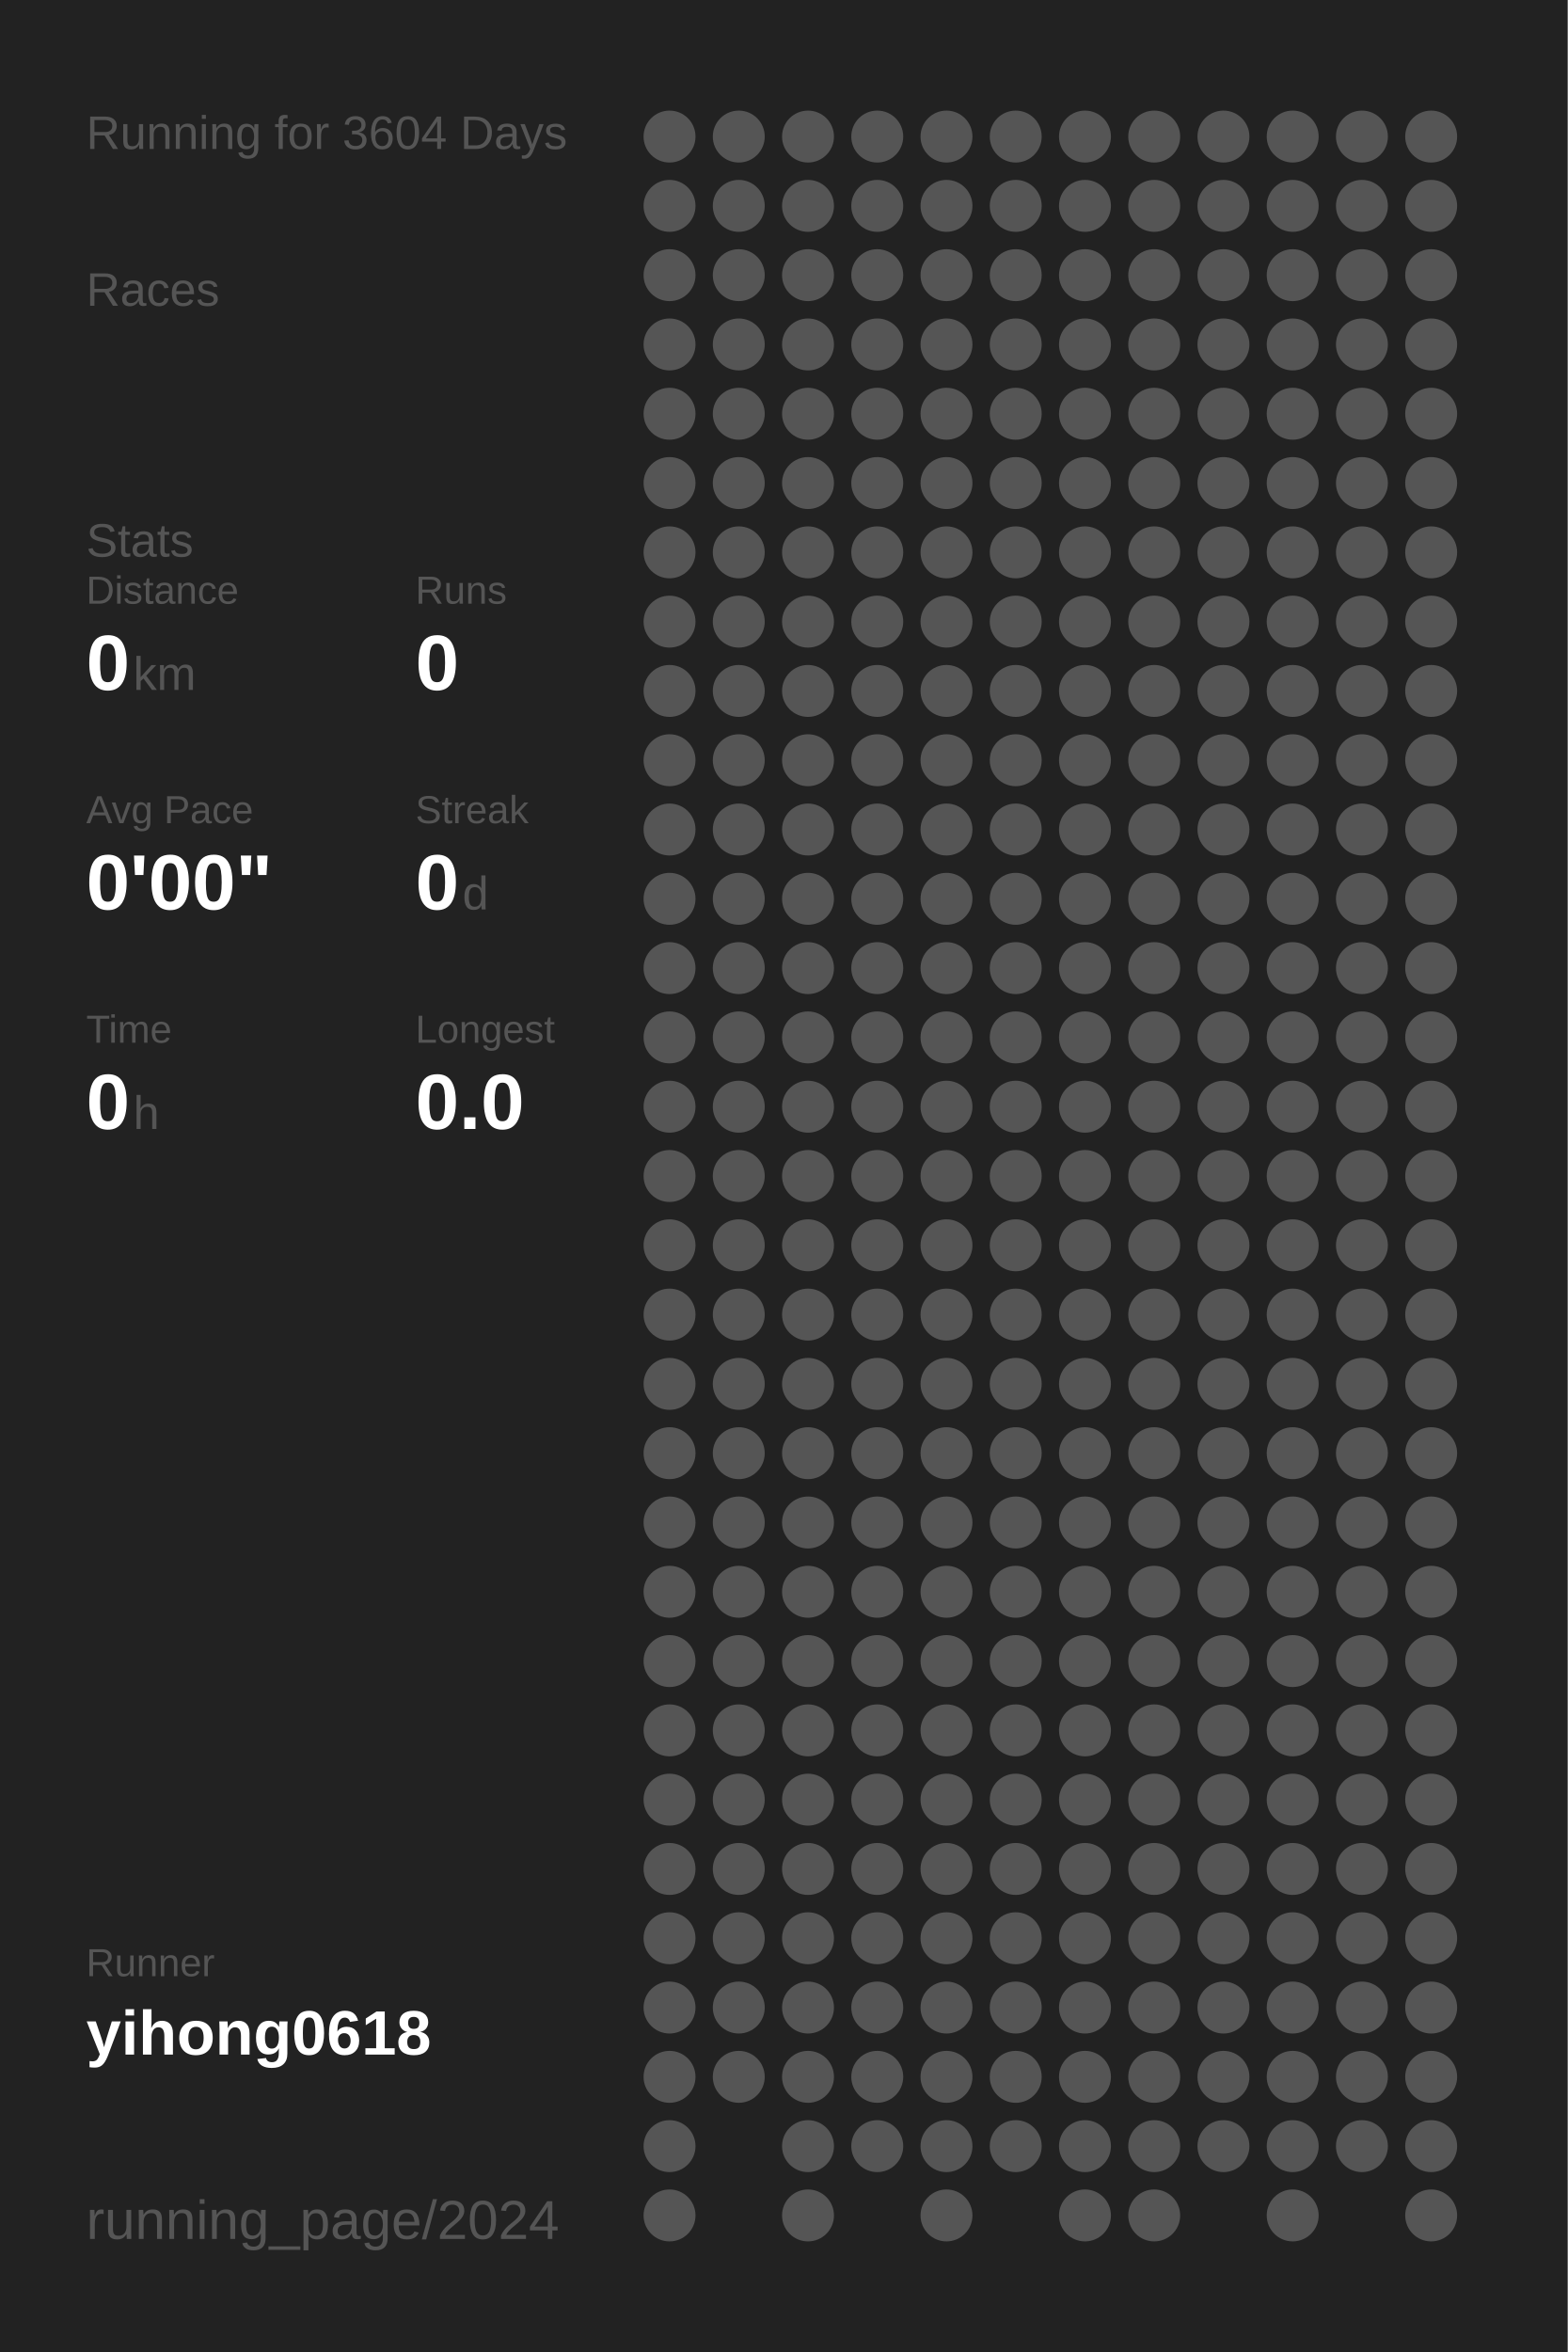
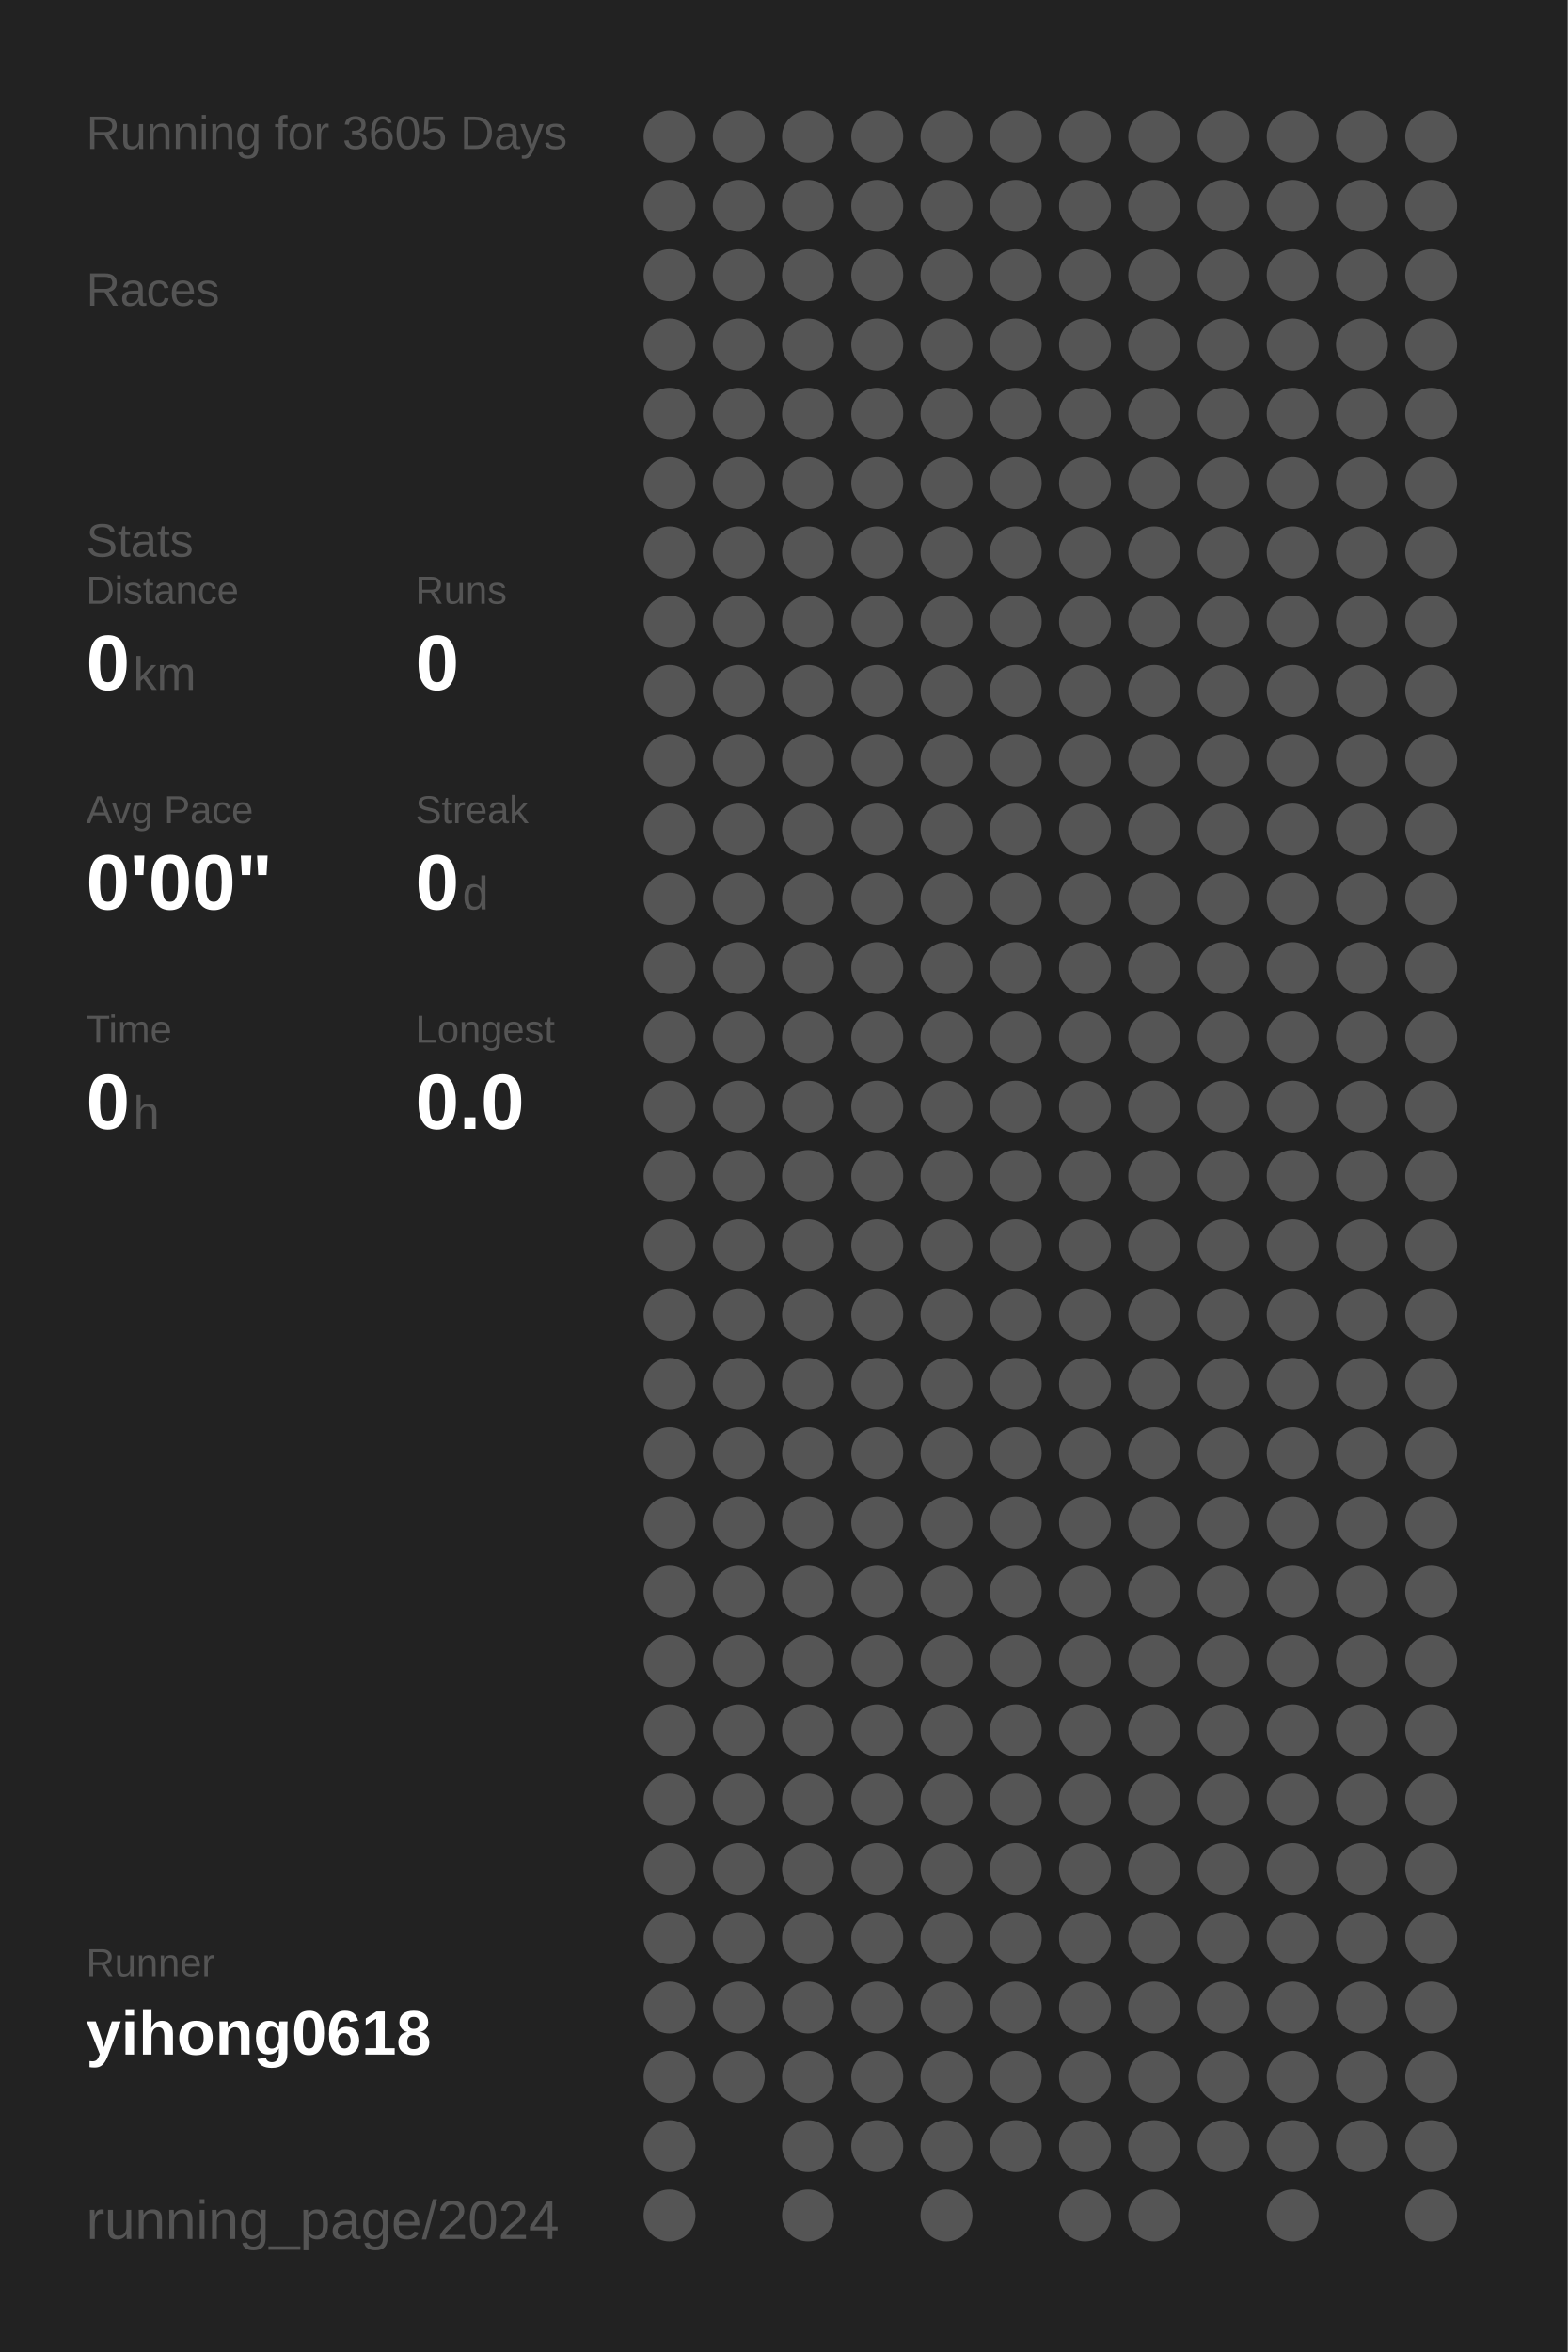
<svg xmlns="http://www.w3.org/2000/svg" baseProfile="full" height="300mm" version="1.1" viewBox="0,0,200,300" width="200mm">
  <defs />
  <rect fill="#222222" height="300" width="200" x="0" y="0" />
-   <text fill="#555555" style="font-size:6px; font-family:Arial;" x="11" y="19">Running for 3604 Days</text>
+   <text fill="#555555" style="font-size:6px; font-family:Arial;" x="11" y="19">Running for 3605 Days</text>
  <text fill="#555555" style="font-size:6px; font-family:Arial;" x="11" y="39">Races</text>
  <text fill="#555555" style="font-size:6px; font-family:Arial;" x="11" y="71">Stats</text>
  <text fill="#555555" style="font-size:5px; font-family:Arial;" x="11" y="77">Distance</text>
  <text fill="#FFFFFF" style="font-size:10px; font-family:Arial; font-weight:bold;" x="11" y="88">0</text>
  <text fill="#555555" style="font-size:6px; font-family:Arial;" x="17" y="88">km</text>
  <text fill="#555555" style="font-size:5px; font-family:Arial;" x="53" y="77">Runs</text>
  <text fill="#FFFFFF" style="font-size:10px; font-family:Arial; font-weight:bold;" x="53" y="88">0</text>
  <text fill="#555555" style="font-size:5px; font-family:Arial;" x="11" y="105">Avg Pace</text>
  <text fill="#FFFFFF" style="font-size:10px; font-family:Arial; font-weight:bold;" x="11" y="116">0'00"</text>
  <text fill="#555555" style="font-size:5px; font-family:Arial;" x="53" y="105">Streak</text>
  <text fill="#FFFFFF" style="font-size:10px; font-family:Arial; font-weight:bold;" x="53" y="116">0</text>
  <text fill="#555555" style="font-size:6px; font-family:Arial;" x="59" y="116">d</text>
  <text fill="#555555" style="font-size:5px; font-family:Arial;" x="11" y="133">Time</text>
  <text fill="#FFFFFF" style="font-size:10px; font-family:Arial; font-weight:bold;" x="11" y="144">0</text>
  <text fill="#555555" style="font-size:6px; font-family:Arial;" x="17" y="144">h</text>
  <text fill="#555555" style="font-size:5px; font-family:Arial;" x="53" y="133">Longest</text>
  <text fill="#FFFFFF" style="font-size:10px; font-family:Arial; font-weight:bold;" x="53" y="144">0.0</text>
  <text fill="#555555" style="font-size:5px; font-family:Arial;" x="11" y="252.065">Runner</text>
  <text fill="#FFFFFF" style="font-size:8px; font-family:Arial; font-weight:bold;" x="11" y="262.065">yihong0618</text>
  <text fill="#555555" style="font-size:7px; font-family:Arial;" x="11" y="285.581">running_page/2024</text>
  <circle cx="85.417" cy="17.419" fill="#555555" r="3.312" />
  <circle cx="85.417" cy="26.258" fill="#555555" r="3.312" />
  <circle cx="85.417" cy="35.097" fill="#555555" r="3.312" />
  <circle cx="85.417" cy="43.935" fill="#555555" r="3.312" />
  <circle cx="85.417" cy="52.774" fill="#555555" r="3.312" />
  <circle cx="85.417" cy="61.613" fill="#555555" r="3.312" />
  <circle cx="85.417" cy="70.452" fill="#555555" r="3.312" />
  <circle cx="85.417" cy="79.29" fill="#555555" r="3.312" />
  <circle cx="85.417" cy="88.129" fill="#555555" r="3.312" />
  <circle cx="85.417" cy="96.968" fill="#555555" r="3.312" />
  <circle cx="85.417" cy="105.806" fill="#555555" r="3.312" />
  <circle cx="85.417" cy="114.645" fill="#555555" r="3.312" />
  <circle cx="85.417" cy="123.484" fill="#555555" r="3.312" />
  <circle cx="85.417" cy="132.323" fill="#555555" r="3.312" />
  <circle cx="85.417" cy="141.161" fill="#555555" r="3.312" />
  <circle cx="85.417" cy="150" fill="#555555" r="3.312" />
  <circle cx="85.417" cy="158.839" fill="#555555" r="3.312" />
  <circle cx="85.417" cy="167.677" fill="#555555" r="3.312" />
  <circle cx="85.417" cy="176.516" fill="#555555" r="3.312" />
  <circle cx="85.417" cy="185.355" fill="#555555" r="3.312" />
  <circle cx="85.417" cy="194.194" fill="#555555" r="3.312" />
  <circle cx="85.417" cy="203.032" fill="#555555" r="3.312" />
  <circle cx="85.417" cy="211.871" fill="#555555" r="3.312" />
  <circle cx="85.417" cy="220.71" fill="#555555" r="3.312" />
  <circle cx="85.417" cy="229.548" fill="#555555" r="3.312" />
  <circle cx="85.417" cy="238.387" fill="#555555" r="3.312" />
  <circle cx="85.417" cy="247.226" fill="#555555" r="3.312" />
  <circle cx="85.417" cy="256.065" fill="#555555" r="3.312" />
  <circle cx="85.417" cy="264.903" fill="#555555" r="3.312" />
  <circle cx="85.417" cy="273.742" fill="#555555" r="3.312" />
  <circle cx="85.417" cy="282.581" fill="#555555" r="3.312" />
  <circle cx="94.25" cy="17.419" fill="#555555" r="3.312" />
  <circle cx="94.25" cy="26.258" fill="#555555" r="3.312" />
  <circle cx="94.25" cy="35.097" fill="#555555" r="3.312" />
  <circle cx="94.25" cy="43.935" fill="#555555" r="3.312" />
  <circle cx="94.25" cy="52.774" fill="#555555" r="3.312" />
  <circle cx="94.25" cy="61.613" fill="#555555" r="3.312" />
  <circle cx="94.25" cy="70.452" fill="#555555" r="3.312" />
  <circle cx="94.25" cy="79.29" fill="#555555" r="3.312" />
  <circle cx="94.25" cy="88.129" fill="#555555" r="3.312" />
  <circle cx="94.25" cy="96.968" fill="#555555" r="3.312" />
  <circle cx="94.25" cy="105.806" fill="#555555" r="3.312" />
  <circle cx="94.25" cy="114.645" fill="#555555" r="3.312" />
  <circle cx="94.25" cy="123.484" fill="#555555" r="3.312" />
  <circle cx="94.25" cy="132.323" fill="#555555" r="3.312" />
  <circle cx="94.25" cy="141.161" fill="#555555" r="3.312" />
  <circle cx="94.25" cy="150" fill="#555555" r="3.312" />
  <circle cx="94.25" cy="158.839" fill="#555555" r="3.312" />
  <circle cx="94.25" cy="167.677" fill="#555555" r="3.312" />
  <circle cx="94.25" cy="176.516" fill="#555555" r="3.312" />
  <circle cx="94.25" cy="185.355" fill="#555555" r="3.312" />
  <circle cx="94.25" cy="194.194" fill="#555555" r="3.312" />
  <circle cx="94.25" cy="203.032" fill="#555555" r="3.312" />
  <circle cx="94.25" cy="211.871" fill="#555555" r="3.312" />
  <circle cx="94.25" cy="220.71" fill="#555555" r="3.312" />
  <circle cx="94.25" cy="229.548" fill="#555555" r="3.312" />
  <circle cx="94.25" cy="238.387" fill="#555555" r="3.312" />
  <circle cx="94.25" cy="247.226" fill="#555555" r="3.312" />
  <circle cx="94.25" cy="256.065" fill="#555555" r="3.312" />
  <circle cx="94.25" cy="264.903" fill="#555555" r="3.312" />
  <circle cx="103.083" cy="17.419" fill="#555555" r="3.312" />
  <circle cx="103.083" cy="26.258" fill="#555555" r="3.312" />
  <circle cx="103.083" cy="35.097" fill="#555555" r="3.312" />
  <circle cx="103.083" cy="43.935" fill="#555555" r="3.312" />
  <circle cx="103.083" cy="52.774" fill="#555555" r="3.312" />
  <circle cx="103.083" cy="61.613" fill="#555555" r="3.312" />
  <circle cx="103.083" cy="70.452" fill="#555555" r="3.312" />
  <circle cx="103.083" cy="79.29" fill="#555555" r="3.312" />
  <circle cx="103.083" cy="88.129" fill="#555555" r="3.312" />
  <circle cx="103.083" cy="96.968" fill="#555555" r="3.312" />
  <circle cx="103.083" cy="105.806" fill="#555555" r="3.312" />
  <circle cx="103.083" cy="114.645" fill="#555555" r="3.312" />
  <circle cx="103.083" cy="123.484" fill="#555555" r="3.312" />
  <circle cx="103.083" cy="132.323" fill="#555555" r="3.312" />
  <circle cx="103.083" cy="141.161" fill="#555555" r="3.312" />
  <circle cx="103.083" cy="150" fill="#555555" r="3.312" />
  <circle cx="103.083" cy="158.839" fill="#555555" r="3.312" />
  <circle cx="103.083" cy="167.677" fill="#555555" r="3.312" />
  <circle cx="103.083" cy="176.516" fill="#555555" r="3.312" />
  <circle cx="103.083" cy="185.355" fill="#555555" r="3.312" />
  <circle cx="103.083" cy="194.194" fill="#555555" r="3.312" />
  <circle cx="103.083" cy="203.032" fill="#555555" r="3.312" />
  <circle cx="103.083" cy="211.871" fill="#555555" r="3.312" />
  <circle cx="103.083" cy="220.71" fill="#555555" r="3.312" />
  <circle cx="103.083" cy="229.548" fill="#555555" r="3.312" />
  <circle cx="103.083" cy="238.387" fill="#555555" r="3.312" />
  <circle cx="103.083" cy="247.226" fill="#555555" r="3.312" />
  <circle cx="103.083" cy="256.065" fill="#555555" r="3.312" />
  <circle cx="103.083" cy="264.903" fill="#555555" r="3.312" />
  <circle cx="103.083" cy="273.742" fill="#555555" r="3.312" />
  <circle cx="103.083" cy="282.581" fill="#555555" r="3.312" />
  <circle cx="111.917" cy="17.419" fill="#555555" r="3.312" />
  <circle cx="111.917" cy="26.258" fill="#555555" r="3.312" />
  <circle cx="111.917" cy="35.097" fill="#555555" r="3.312" />
  <circle cx="111.917" cy="43.935" fill="#555555" r="3.312" />
  <circle cx="111.917" cy="52.774" fill="#555555" r="3.312" />
  <circle cx="111.917" cy="61.613" fill="#555555" r="3.312" />
  <circle cx="111.917" cy="70.452" fill="#555555" r="3.312" />
  <circle cx="111.917" cy="79.29" fill="#555555" r="3.312" />
  <circle cx="111.917" cy="88.129" fill="#555555" r="3.312" />
  <circle cx="111.917" cy="96.968" fill="#555555" r="3.312" />
  <circle cx="111.917" cy="105.806" fill="#555555" r="3.312" />
  <circle cx="111.917" cy="114.645" fill="#555555" r="3.312" />
  <circle cx="111.917" cy="123.484" fill="#555555" r="3.312" />
  <circle cx="111.917" cy="132.323" fill="#555555" r="3.312" />
  <circle cx="111.917" cy="141.161" fill="#555555" r="3.312" />
  <circle cx="111.917" cy="150" fill="#555555" r="3.312" />
  <circle cx="111.917" cy="158.839" fill="#555555" r="3.312" />
  <circle cx="111.917" cy="167.677" fill="#555555" r="3.312" />
  <circle cx="111.917" cy="176.516" fill="#555555" r="3.312" />
  <circle cx="111.917" cy="185.355" fill="#555555" r="3.312" />
  <circle cx="111.917" cy="194.194" fill="#555555" r="3.312" />
  <circle cx="111.917" cy="203.032" fill="#555555" r="3.312" />
  <circle cx="111.917" cy="211.871" fill="#555555" r="3.312" />
  <circle cx="111.917" cy="220.71" fill="#555555" r="3.312" />
  <circle cx="111.917" cy="229.548" fill="#555555" r="3.312" />
  <circle cx="111.917" cy="238.387" fill="#555555" r="3.312" />
  <circle cx="111.917" cy="247.226" fill="#555555" r="3.312" />
  <circle cx="111.917" cy="256.065" fill="#555555" r="3.312" />
  <circle cx="111.917" cy="264.903" fill="#555555" r="3.312" />
  <circle cx="111.917" cy="273.742" fill="#555555" r="3.312" />
  <circle cx="120.75" cy="17.419" fill="#555555" r="3.312" />
  <circle cx="120.75" cy="26.258" fill="#555555" r="3.312" />
  <circle cx="120.75" cy="35.097" fill="#555555" r="3.312" />
  <circle cx="120.75" cy="43.935" fill="#555555" r="3.312" />
  <circle cx="120.75" cy="52.774" fill="#555555" r="3.312" />
  <circle cx="120.75" cy="61.613" fill="#555555" r="3.312" />
  <circle cx="120.75" cy="70.452" fill="#555555" r="3.312" />
  <circle cx="120.75" cy="79.29" fill="#555555" r="3.312" />
  <circle cx="120.75" cy="88.129" fill="#555555" r="3.312" />
  <circle cx="120.75" cy="96.968" fill="#555555" r="3.312" />
  <circle cx="120.75" cy="105.806" fill="#555555" r="3.312" />
  <circle cx="120.75" cy="114.645" fill="#555555" r="3.312" />
  <circle cx="120.75" cy="123.484" fill="#555555" r="3.312" />
  <circle cx="120.75" cy="132.323" fill="#555555" r="3.312" />
  <circle cx="120.75" cy="141.161" fill="#555555" r="3.312" />
  <circle cx="120.75" cy="150" fill="#555555" r="3.312" />
  <circle cx="120.75" cy="158.839" fill="#555555" r="3.312" />
  <circle cx="120.75" cy="167.677" fill="#555555" r="3.312" />
  <circle cx="120.75" cy="176.516" fill="#555555" r="3.312" />
  <circle cx="120.75" cy="185.355" fill="#555555" r="3.312" />
  <circle cx="120.75" cy="194.194" fill="#555555" r="3.312" />
  <circle cx="120.75" cy="203.032" fill="#555555" r="3.312" />
  <circle cx="120.75" cy="211.871" fill="#555555" r="3.312" />
  <circle cx="120.75" cy="220.71" fill="#555555" r="3.312" />
  <circle cx="120.75" cy="229.548" fill="#555555" r="3.312" />
  <circle cx="120.75" cy="238.387" fill="#555555" r="3.312" />
  <circle cx="120.75" cy="247.226" fill="#555555" r="3.312" />
  <circle cx="120.75" cy="256.065" fill="#555555" r="3.312" />
  <circle cx="120.75" cy="264.903" fill="#555555" r="3.312" />
  <circle cx="120.75" cy="273.742" fill="#555555" r="3.312" />
  <circle cx="120.75" cy="282.581" fill="#555555" r="3.312" />
  <circle cx="129.583" cy="17.419" fill="#555555" r="3.312" />
  <circle cx="129.583" cy="26.258" fill="#555555" r="3.312" />
  <circle cx="129.583" cy="35.097" fill="#555555" r="3.312" />
  <circle cx="129.583" cy="43.935" fill="#555555" r="3.312" />
  <circle cx="129.583" cy="52.774" fill="#555555" r="3.312" />
  <circle cx="129.583" cy="61.613" fill="#555555" r="3.312" />
  <circle cx="129.583" cy="70.452" fill="#555555" r="3.312" />
  <circle cx="129.583" cy="79.29" fill="#555555" r="3.312" />
  <circle cx="129.583" cy="88.129" fill="#555555" r="3.312" />
  <circle cx="129.583" cy="96.968" fill="#555555" r="3.312" />
  <circle cx="129.583" cy="105.806" fill="#555555" r="3.312" />
  <circle cx="129.583" cy="114.645" fill="#555555" r="3.312" />
  <circle cx="129.583" cy="123.484" fill="#555555" r="3.312" />
  <circle cx="129.583" cy="132.323" fill="#555555" r="3.312" />
  <circle cx="129.583" cy="141.161" fill="#555555" r="3.312" />
  <circle cx="129.583" cy="150" fill="#555555" r="3.312" />
  <circle cx="129.583" cy="158.839" fill="#555555" r="3.312" />
  <circle cx="129.583" cy="167.677" fill="#555555" r="3.312" />
  <circle cx="129.583" cy="176.516" fill="#555555" r="3.312" />
  <circle cx="129.583" cy="185.355" fill="#555555" r="3.312" />
  <circle cx="129.583" cy="194.194" fill="#555555" r="3.312" />
  <circle cx="129.583" cy="203.032" fill="#555555" r="3.312" />
  <circle cx="129.583" cy="211.871" fill="#555555" r="3.312" />
  <circle cx="129.583" cy="220.71" fill="#555555" r="3.312" />
  <circle cx="129.583" cy="229.548" fill="#555555" r="3.312" />
  <circle cx="129.583" cy="238.387" fill="#555555" r="3.312" />
  <circle cx="129.583" cy="247.226" fill="#555555" r="3.312" />
  <circle cx="129.583" cy="256.065" fill="#555555" r="3.312" />
  <circle cx="129.583" cy="264.903" fill="#555555" r="3.312" />
  <circle cx="129.583" cy="273.742" fill="#555555" r="3.312" />
  <circle cx="138.417" cy="17.419" fill="#555555" r="3.312" />
  <circle cx="138.417" cy="26.258" fill="#555555" r="3.312" />
  <circle cx="138.417" cy="35.097" fill="#555555" r="3.312" />
  <circle cx="138.417" cy="43.935" fill="#555555" r="3.312" />
  <circle cx="138.417" cy="52.774" fill="#555555" r="3.312" />
  <circle cx="138.417" cy="61.613" fill="#555555" r="3.312" />
  <circle cx="138.417" cy="70.452" fill="#555555" r="3.312" />
  <circle cx="138.417" cy="79.29" fill="#555555" r="3.312" />
  <circle cx="138.417" cy="88.129" fill="#555555" r="3.312" />
  <circle cx="138.417" cy="96.968" fill="#555555" r="3.312" />
  <circle cx="138.417" cy="105.806" fill="#555555" r="3.312" />
  <circle cx="138.417" cy="114.645" fill="#555555" r="3.312" />
  <circle cx="138.417" cy="123.484" fill="#555555" r="3.312" />
  <circle cx="138.417" cy="132.323" fill="#555555" r="3.312" />
  <circle cx="138.417" cy="141.161" fill="#555555" r="3.312" />
  <circle cx="138.417" cy="150" fill="#555555" r="3.312" />
  <circle cx="138.417" cy="158.839" fill="#555555" r="3.312" />
  <circle cx="138.417" cy="167.677" fill="#555555" r="3.312" />
  <circle cx="138.417" cy="176.516" fill="#555555" r="3.312" />
  <circle cx="138.417" cy="185.355" fill="#555555" r="3.312" />
  <circle cx="138.417" cy="194.194" fill="#555555" r="3.312" />
  <circle cx="138.417" cy="203.032" fill="#555555" r="3.312" />
  <circle cx="138.417" cy="211.871" fill="#555555" r="3.312" />
  <circle cx="138.417" cy="220.71" fill="#555555" r="3.312" />
  <circle cx="138.417" cy="229.548" fill="#555555" r="3.312" />
  <circle cx="138.417" cy="238.387" fill="#555555" r="3.312" />
  <circle cx="138.417" cy="247.226" fill="#555555" r="3.312" />
  <circle cx="138.417" cy="256.065" fill="#555555" r="3.312" />
  <circle cx="138.417" cy="264.903" fill="#555555" r="3.312" />
  <circle cx="138.417" cy="273.742" fill="#555555" r="3.312" />
  <circle cx="138.417" cy="282.581" fill="#555555" r="3.312" />
  <circle cx="147.25" cy="17.419" fill="#555555" r="3.312" />
  <circle cx="147.25" cy="26.258" fill="#555555" r="3.312" />
  <circle cx="147.25" cy="35.097" fill="#555555" r="3.312" />
  <circle cx="147.25" cy="43.935" fill="#555555" r="3.312" />
  <circle cx="147.25" cy="52.774" fill="#555555" r="3.312" />
  <circle cx="147.25" cy="61.613" fill="#555555" r="3.312" />
  <circle cx="147.25" cy="70.452" fill="#555555" r="3.312" />
  <circle cx="147.25" cy="79.29" fill="#555555" r="3.312" />
  <circle cx="147.25" cy="88.129" fill="#555555" r="3.312" />
  <circle cx="147.25" cy="96.968" fill="#555555" r="3.312" />
  <circle cx="147.25" cy="105.806" fill="#555555" r="3.312" />
  <circle cx="147.25" cy="114.645" fill="#555555" r="3.312" />
  <circle cx="147.25" cy="123.484" fill="#555555" r="3.312" />
  <circle cx="147.25" cy="132.323" fill="#555555" r="3.312" />
  <circle cx="147.25" cy="141.161" fill="#555555" r="3.312" />
  <circle cx="147.25" cy="150" fill="#555555" r="3.312" />
  <circle cx="147.25" cy="158.839" fill="#555555" r="3.312" />
  <circle cx="147.25" cy="167.677" fill="#555555" r="3.312" />
  <circle cx="147.25" cy="176.516" fill="#555555" r="3.312" />
  <circle cx="147.25" cy="185.355" fill="#555555" r="3.312" />
  <circle cx="147.25" cy="194.194" fill="#555555" r="3.312" />
  <circle cx="147.25" cy="203.032" fill="#555555" r="3.312" />
  <circle cx="147.25" cy="211.871" fill="#555555" r="3.312" />
  <circle cx="147.25" cy="220.71" fill="#555555" r="3.312" />
  <circle cx="147.25" cy="229.548" fill="#555555" r="3.312" />
  <circle cx="147.25" cy="238.387" fill="#555555" r="3.312" />
  <circle cx="147.25" cy="247.226" fill="#555555" r="3.312" />
  <circle cx="147.25" cy="256.065" fill="#555555" r="3.312" />
  <circle cx="147.25" cy="264.903" fill="#555555" r="3.312" />
  <circle cx="147.25" cy="273.742" fill="#555555" r="3.312" />
  <circle cx="147.25" cy="282.581" fill="#555555" r="3.312" />
  <circle cx="156.083" cy="17.419" fill="#555555" r="3.312" />
  <circle cx="156.083" cy="26.258" fill="#555555" r="3.312" />
  <circle cx="156.083" cy="35.097" fill="#555555" r="3.312" />
  <circle cx="156.083" cy="43.935" fill="#555555" r="3.312" />
  <circle cx="156.083" cy="52.774" fill="#555555" r="3.312" />
  <circle cx="156.083" cy="61.613" fill="#555555" r="3.312" />
  <circle cx="156.083" cy="70.452" fill="#555555" r="3.312" />
  <circle cx="156.083" cy="79.29" fill="#555555" r="3.312" />
  <circle cx="156.083" cy="88.129" fill="#555555" r="3.312" />
  <circle cx="156.083" cy="96.968" fill="#555555" r="3.312" />
  <circle cx="156.083" cy="105.806" fill="#555555" r="3.312" />
  <circle cx="156.083" cy="114.645" fill="#555555" r="3.312" />
  <circle cx="156.083" cy="123.484" fill="#555555" r="3.312" />
  <circle cx="156.083" cy="132.323" fill="#555555" r="3.312" />
  <circle cx="156.083" cy="141.161" fill="#555555" r="3.312" />
  <circle cx="156.083" cy="150" fill="#555555" r="3.312" />
  <circle cx="156.083" cy="158.839" fill="#555555" r="3.312" />
  <circle cx="156.083" cy="167.677" fill="#555555" r="3.312" />
  <circle cx="156.083" cy="176.516" fill="#555555" r="3.312" />
  <circle cx="156.083" cy="185.355" fill="#555555" r="3.312" />
  <circle cx="156.083" cy="194.194" fill="#555555" r="3.312" />
  <circle cx="156.083" cy="203.032" fill="#555555" r="3.312" />
  <circle cx="156.083" cy="211.871" fill="#555555" r="3.312" />
  <circle cx="156.083" cy="220.71" fill="#555555" r="3.312" />
  <circle cx="156.083" cy="229.548" fill="#555555" r="3.312" />
  <circle cx="156.083" cy="238.387" fill="#555555" r="3.312" />
  <circle cx="156.083" cy="247.226" fill="#555555" r="3.312" />
  <circle cx="156.083" cy="256.065" fill="#555555" r="3.312" />
  <circle cx="156.083" cy="264.903" fill="#555555" r="3.312" />
  <circle cx="156.083" cy="273.742" fill="#555555" r="3.312" />
  <circle cx="164.917" cy="17.419" fill="#555555" r="3.312" />
  <circle cx="164.917" cy="26.258" fill="#555555" r="3.312" />
  <circle cx="164.917" cy="35.097" fill="#555555" r="3.312" />
  <circle cx="164.917" cy="43.935" fill="#555555" r="3.312" />
  <circle cx="164.917" cy="52.774" fill="#555555" r="3.312" />
  <circle cx="164.917" cy="61.613" fill="#555555" r="3.312" />
  <circle cx="164.917" cy="70.452" fill="#555555" r="3.312" />
  <circle cx="164.917" cy="79.29" fill="#555555" r="3.312" />
  <circle cx="164.917" cy="88.129" fill="#555555" r="3.312" />
  <circle cx="164.917" cy="96.968" fill="#555555" r="3.312" />
  <circle cx="164.917" cy="105.806" fill="#555555" r="3.312" />
  <circle cx="164.917" cy="114.645" fill="#555555" r="3.312" />
  <circle cx="164.917" cy="123.484" fill="#555555" r="3.312" />
  <circle cx="164.917" cy="132.323" fill="#555555" r="3.312" />
  <circle cx="164.917" cy="141.161" fill="#555555" r="3.312" />
  <circle cx="164.917" cy="150" fill="#555555" r="3.312" />
  <circle cx="164.917" cy="158.839" fill="#555555" r="3.312" />
  <circle cx="164.917" cy="167.677" fill="#555555" r="3.312" />
  <circle cx="164.917" cy="176.516" fill="#555555" r="3.312" />
  <circle cx="164.917" cy="185.355" fill="#555555" r="3.312" />
  <circle cx="164.917" cy="194.194" fill="#555555" r="3.312" />
  <circle cx="164.917" cy="203.032" fill="#555555" r="3.312" />
  <circle cx="164.917" cy="211.871" fill="#555555" r="3.312" />
  <circle cx="164.917" cy="220.71" fill="#555555" r="3.312" />
  <circle cx="164.917" cy="229.548" fill="#555555" r="3.312" />
  <circle cx="164.917" cy="238.387" fill="#555555" r="3.312" />
  <circle cx="164.917" cy="247.226" fill="#555555" r="3.312" />
  <circle cx="164.917" cy="256.065" fill="#555555" r="3.312" />
  <circle cx="164.917" cy="264.903" fill="#555555" r="3.312" />
  <circle cx="164.917" cy="273.742" fill="#555555" r="3.312" />
  <circle cx="164.917" cy="282.581" fill="#555555" r="3.312" />
  <circle cx="173.75" cy="17.419" fill="#555555" r="3.312" />
  <circle cx="173.75" cy="26.258" fill="#555555" r="3.312" />
  <circle cx="173.75" cy="35.097" fill="#555555" r="3.312" />
  <circle cx="173.75" cy="43.935" fill="#555555" r="3.312" />
  <circle cx="173.75" cy="52.774" fill="#555555" r="3.312" />
  <circle cx="173.75" cy="61.613" fill="#555555" r="3.312" />
  <circle cx="173.75" cy="70.452" fill="#555555" r="3.312" />
  <circle cx="173.75" cy="79.29" fill="#555555" r="3.312" />
  <circle cx="173.75" cy="88.129" fill="#555555" r="3.312" />
  <circle cx="173.75" cy="96.968" fill="#555555" r="3.312" />
  <circle cx="173.75" cy="105.806" fill="#555555" r="3.312" />
  <circle cx="173.75" cy="114.645" fill="#555555" r="3.312" />
  <circle cx="173.75" cy="123.484" fill="#555555" r="3.312" />
  <circle cx="173.75" cy="132.323" fill="#555555" r="3.312" />
  <circle cx="173.75" cy="141.161" fill="#555555" r="3.312" />
  <circle cx="173.75" cy="150" fill="#555555" r="3.312" />
  <circle cx="173.75" cy="158.839" fill="#555555" r="3.312" />
  <circle cx="173.75" cy="167.677" fill="#555555" r="3.312" />
  <circle cx="173.75" cy="176.516" fill="#555555" r="3.312" />
  <circle cx="173.75" cy="185.355" fill="#555555" r="3.312" />
  <circle cx="173.75" cy="194.194" fill="#555555" r="3.312" />
  <circle cx="173.75" cy="203.032" fill="#555555" r="3.312" />
  <circle cx="173.75" cy="211.871" fill="#555555" r="3.312" />
  <circle cx="173.75" cy="220.71" fill="#555555" r="3.312" />
  <circle cx="173.75" cy="229.548" fill="#555555" r="3.312" />
  <circle cx="173.75" cy="238.387" fill="#555555" r="3.312" />
  <circle cx="173.75" cy="247.226" fill="#555555" r="3.312" />
  <circle cx="173.75" cy="256.065" fill="#555555" r="3.312" />
  <circle cx="173.75" cy="264.903" fill="#555555" r="3.312" />
  <circle cx="173.75" cy="273.742" fill="#555555" r="3.312" />
  <circle cx="182.583" cy="17.419" fill="#555555" r="3.312" />
  <circle cx="182.583" cy="26.258" fill="#555555" r="3.312" />
  <circle cx="182.583" cy="35.097" fill="#555555" r="3.312" />
  <circle cx="182.583" cy="43.935" fill="#555555" r="3.312" />
  <circle cx="182.583" cy="52.774" fill="#555555" r="3.312" />
  <circle cx="182.583" cy="61.613" fill="#555555" r="3.312" />
  <circle cx="182.583" cy="70.452" fill="#555555" r="3.312" />
  <circle cx="182.583" cy="79.29" fill="#555555" r="3.312" />
  <circle cx="182.583" cy="88.129" fill="#555555" r="3.312" />
  <circle cx="182.583" cy="96.968" fill="#555555" r="3.312" />
  <circle cx="182.583" cy="105.806" fill="#555555" r="3.312" />
  <circle cx="182.583" cy="114.645" fill="#555555" r="3.312" />
  <circle cx="182.583" cy="123.484" fill="#555555" r="3.312" />
  <circle cx="182.583" cy="132.323" fill="#555555" r="3.312" />
  <circle cx="182.583" cy="141.161" fill="#555555" r="3.312" />
  <circle cx="182.583" cy="150" fill="#555555" r="3.312" />
  <circle cx="182.583" cy="158.839" fill="#555555" r="3.312" />
  <circle cx="182.583" cy="167.677" fill="#555555" r="3.312" />
  <circle cx="182.583" cy="176.516" fill="#555555" r="3.312" />
  <circle cx="182.583" cy="185.355" fill="#555555" r="3.312" />
  <circle cx="182.583" cy="194.194" fill="#555555" r="3.312" />
  <circle cx="182.583" cy="203.032" fill="#555555" r="3.312" />
  <circle cx="182.583" cy="211.871" fill="#555555" r="3.312" />
  <circle cx="182.583" cy="220.71" fill="#555555" r="3.312" />
  <circle cx="182.583" cy="229.548" fill="#555555" r="3.312" />
  <circle cx="182.583" cy="238.387" fill="#555555" r="3.312" />
  <circle cx="182.583" cy="247.226" fill="#555555" r="3.312" />
  <circle cx="182.583" cy="256.065" fill="#555555" r="3.312" />
  <circle cx="182.583" cy="264.903" fill="#555555" r="3.312" />
  <circle cx="182.583" cy="273.742" fill="#555555" r="3.312" />
  <circle cx="182.583" cy="282.581" fill="#555555" r="3.312" />
</svg>
